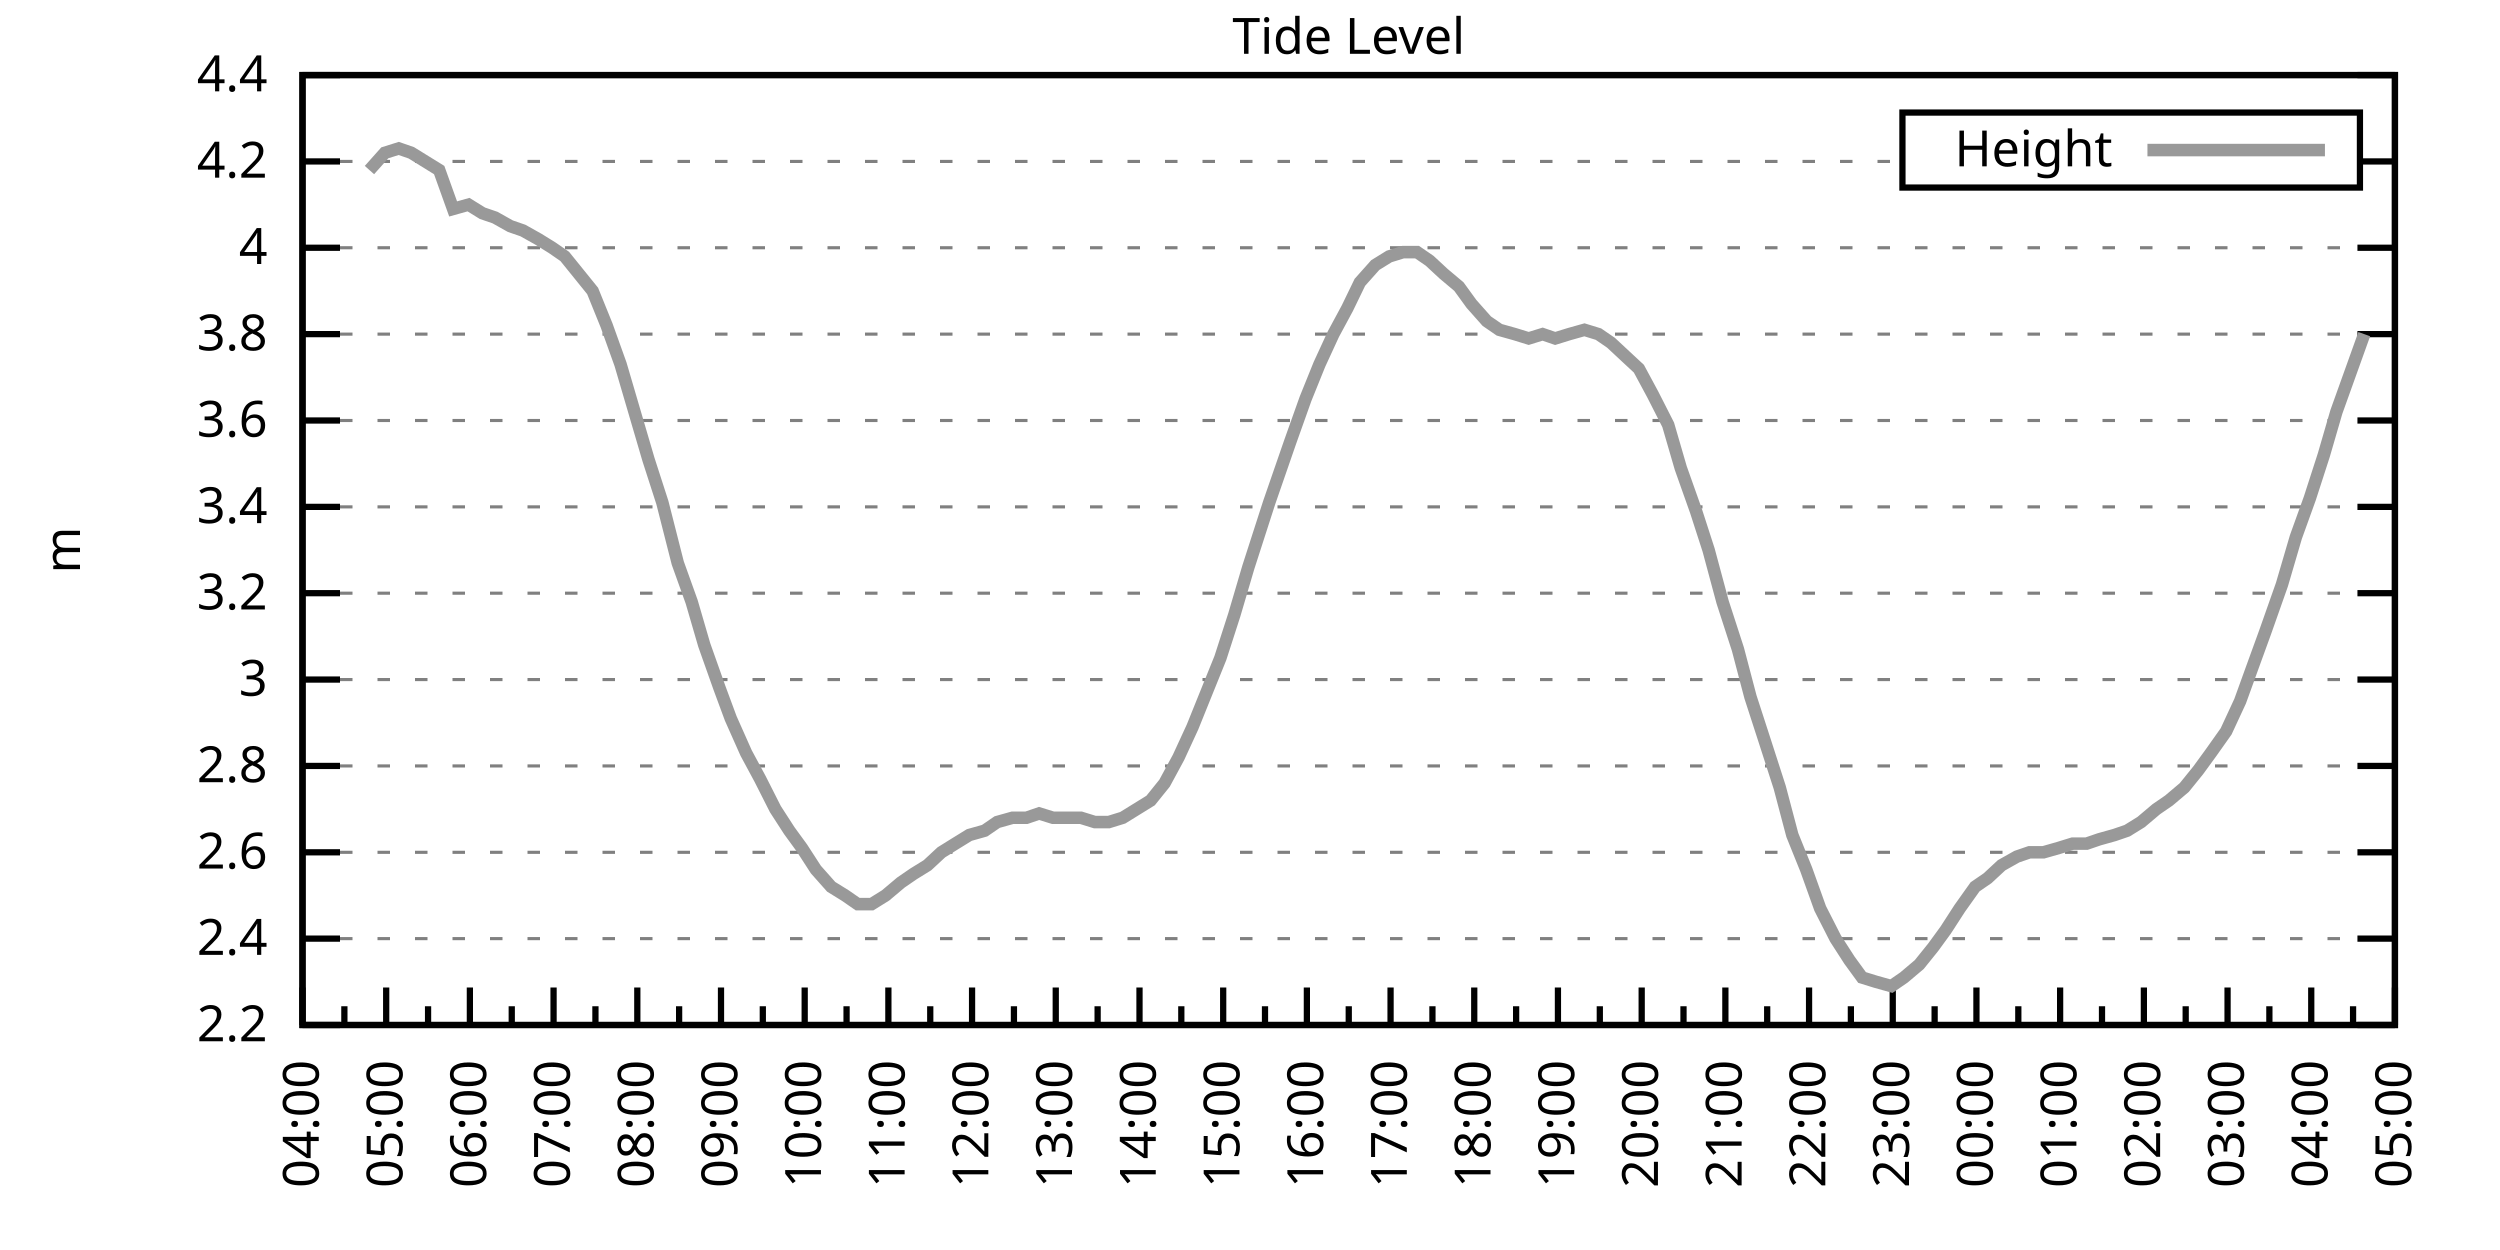
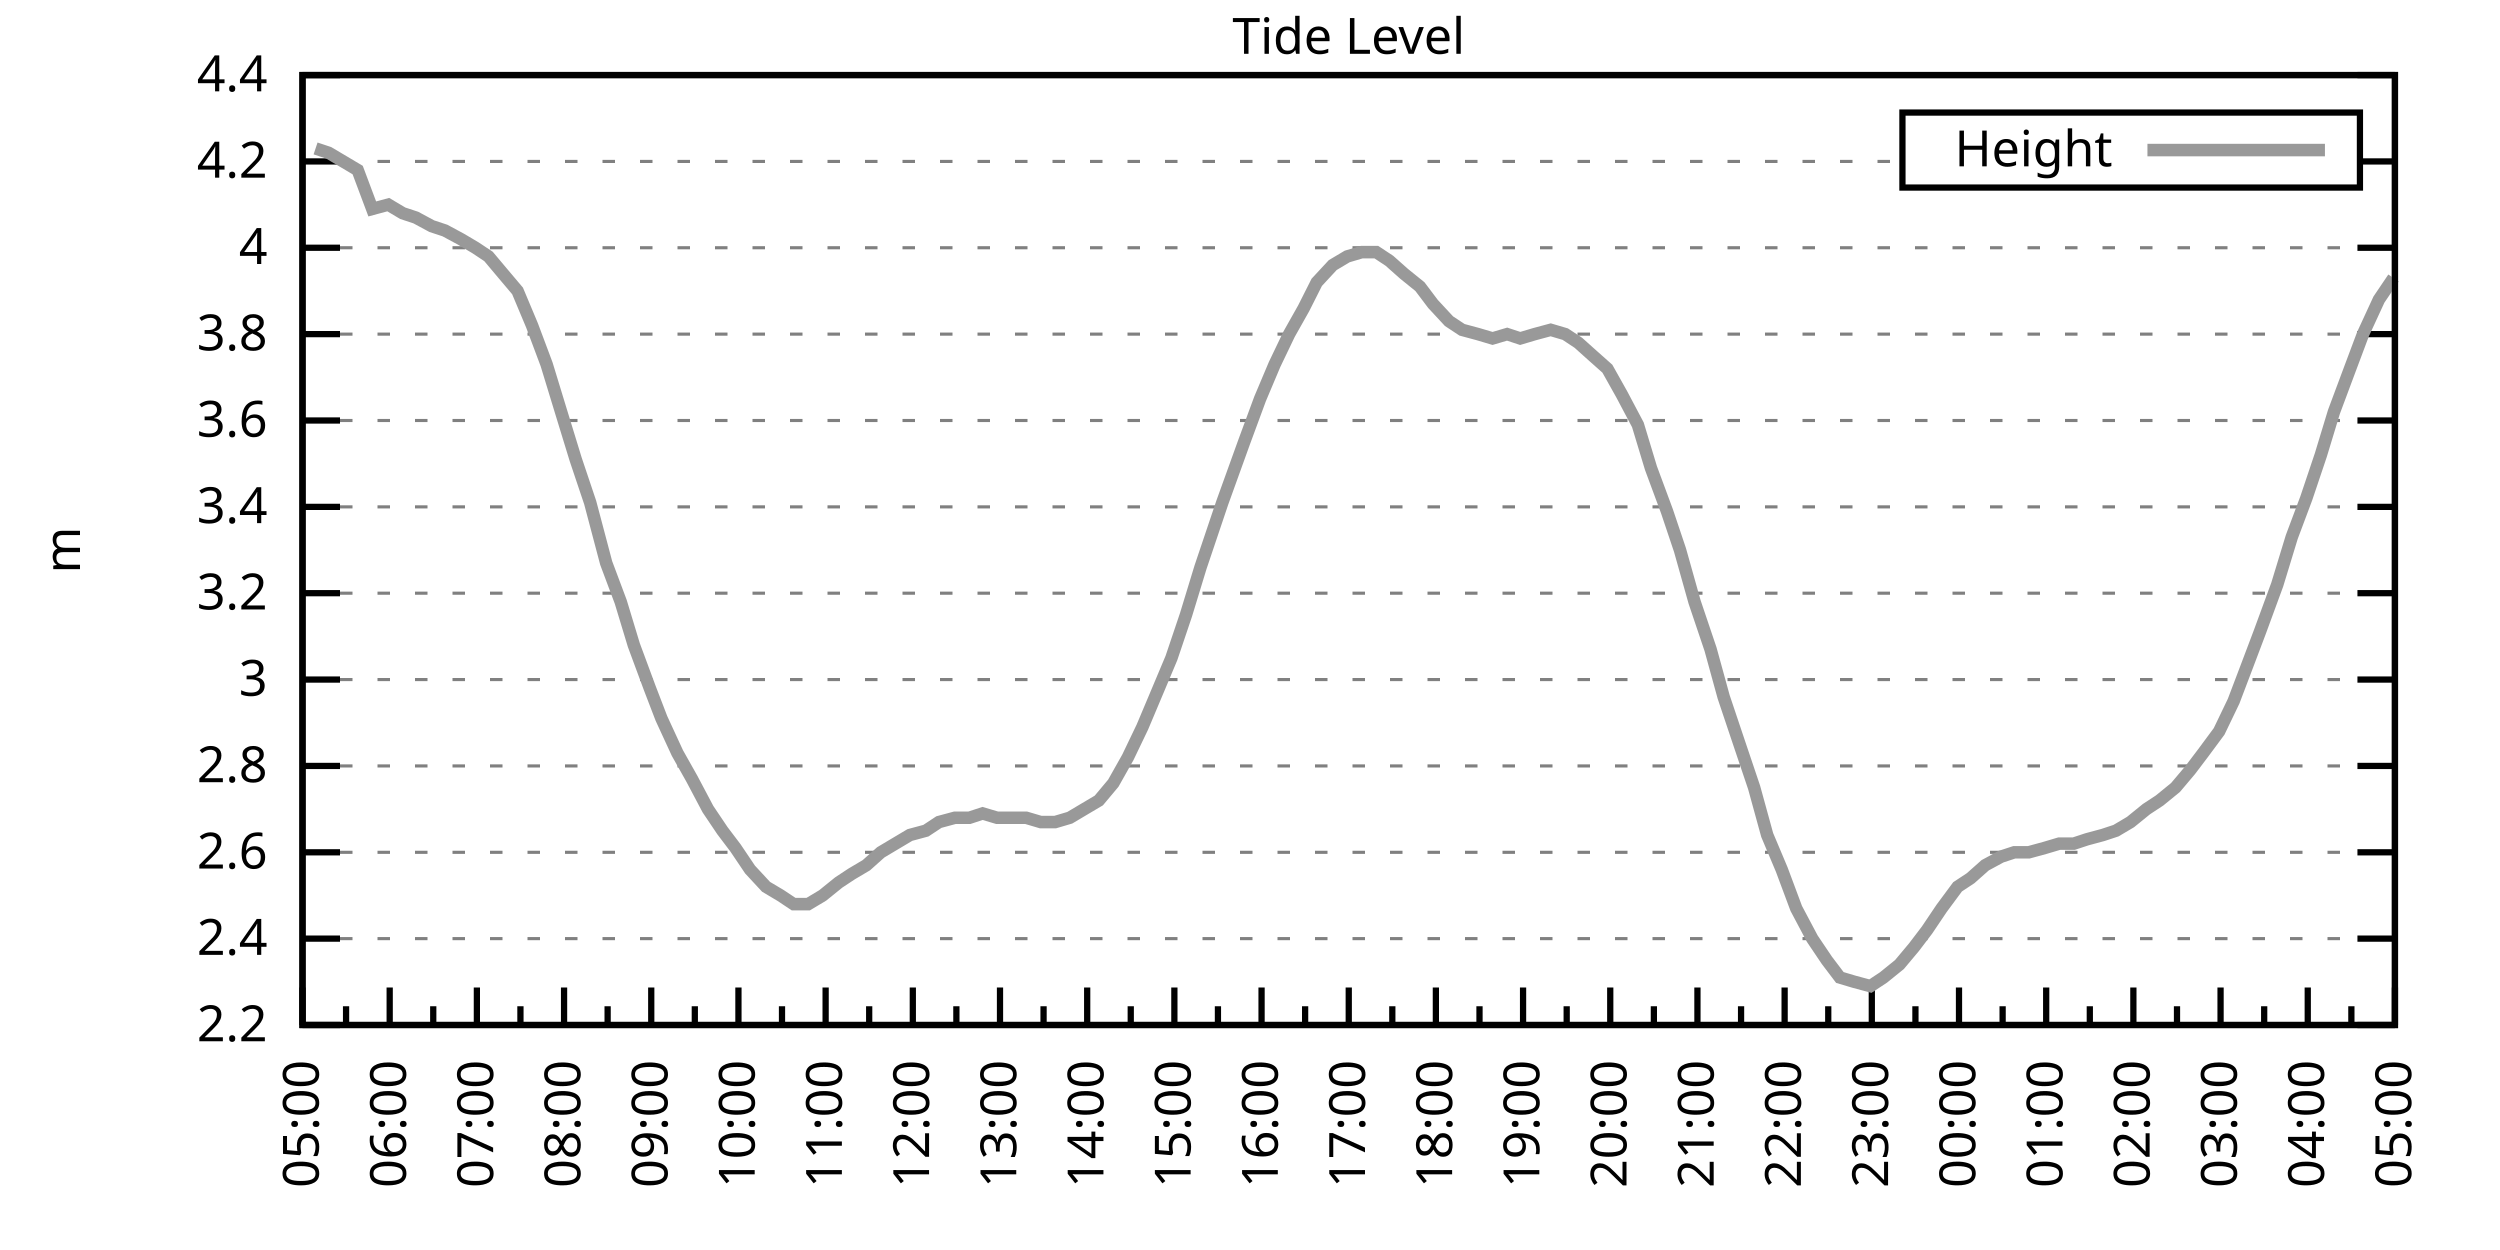
<svg xmlns="http://www.w3.org/2000/svg" xmlns:xlink="http://www.w3.org/1999/xlink" width="400" height="200" viewBox="0 0 400 200">
  <g id="gnuplot_canvas">
    <rect x="0" y="0" width="400" height="200" fill="none" />
    <defs>
      <circle id="gpDot" r="0.5" stroke-width="0.5" stroke="currentColor" />
      <path id="gpPt0" stroke-width="0.333" stroke="currentColor" d="M-1,0 h2 M0,-1 v2" />
      <path id="gpPt1" stroke-width="0.333" stroke="currentColor" d="M-1,-1 L1,1 M1,-1 L-1,1" />
      <path id="gpPt2" stroke-width="0.333" stroke="currentColor" d="M-1,0 L1,0 M0,-1 L0,1 M-1,-1 L1,1 M-1,1 L1,-1" />
      <rect id="gpPt3" stroke-width="0.333" stroke="currentColor" x="-1" y="-1" width="2" height="2" />
      <rect id="gpPt4" stroke-width="0.333" stroke="currentColor" fill="currentColor" x="-1" y="-1" width="2" height="2" />
      <circle id="gpPt5" stroke-width="0.333" stroke="currentColor" cx="0" cy="0" r="1" />
      <use xlink:href="#gpPt5" id="gpPt6" fill="currentColor" stroke="none" />
      <path id="gpPt7" stroke-width="0.333" stroke="currentColor" d="M0,-1.33 L-1.33,0.67 L1.33,0.67 z" />
      <use xlink:href="#gpPt7" id="gpPt8" fill="currentColor" stroke="none" />
      <use xlink:href="#gpPt7" id="gpPt9" stroke="currentColor" transform="rotate(180)" />
      <use xlink:href="#gpPt9" id="gpPt10" fill="currentColor" stroke="none" />
      <use xlink:href="#gpPt3" id="gpPt11" stroke="currentColor" transform="rotate(45)" />
      <use xlink:href="#gpPt11" id="gpPt12" fill="currentColor" stroke="none" />
      <path id="gpPt13" stroke-width="0.333" stroke="currentColor" d="M0,1.330 L1.265,0.411 L0.782,-1.067 L-0.782,-1.076 L-1.265,0.411 z" />
      <use xlink:href="#gpPt13" id="gpPt14" fill="currentColor" stroke="none" />
      <filter id="textbox" filterUnits="objectBoundingBox" x="0" y="0" height="1" width="1">
        <feFlood flood-color="white" flood-opacity="1" result="bgnd" />
        <feComposite in="SourceGraphic" in2="bgnd" operator="atop" />
      </filter>
      <filter id="greybox" filterUnits="objectBoundingBox" x="0" y="0" height="1" width="1">
        <feFlood flood-color="lightgrey" flood-opacity="1" result="grey" />
        <feComposite in="SourceGraphic" in2="grey" operator="atop" />
      </filter>
    </defs>
    <g fill="none" color="white" stroke="currentColor" stroke-width="1.00" stroke-linecap="butt" stroke-linejoin="miter">
</g>
    <g fill="none" color="black" stroke="currentColor" stroke-width="1.00" stroke-linecap="butt" stroke-linejoin="miter">
      <g stroke="none" shape-rendering="crispEdges">
        <polygon fill="rgb(255, 255, 255)" points="48.40,164.00 383.18,164.00 383.18,12.02 48.40,12.02 " />
      </g>
    </g>
    <g fill="none" color="black" stroke="currentColor" stroke-width="1.00" stroke-linecap="butt" stroke-linejoin="miter">
</g>
    <g fill="none" color="black" stroke="black" stroke-width="0.50" stroke-linecap="butt" stroke-linejoin="miter">
</g>
    <g fill="none" color="gray" stroke="currentColor" stroke-width="0.50" stroke-linecap="butt" stroke-linejoin="miter">
      <path stroke="gray" stroke-dasharray="2,4" class="gridline" d="M48.40,164.00 L383.19,164.00  " />
    </g>
    <g fill="none" color="gray" stroke="gray" stroke-width="1.00" stroke-linecap="butt" stroke-linejoin="miter">
</g>
    <g fill="none" color="black" stroke="currentColor" stroke-width="1.00" stroke-linecap="butt" stroke-linejoin="miter">
      <path stroke="black" d="M48.40,164.00 L54.40,164.00 M383.19,164.00 L377.19,164.00  " />
      <g transform="translate(42.80,166.60)" stroke="none" fill="black" font-family="Sans" font-size="8.00" text-anchor="end">
        <text>
          <tspan font-family="Sans"> 2.2</tspan>
        </text>
      </g>
    </g>
    <g fill="none" color="black" stroke="currentColor" stroke-width="1.00" stroke-linecap="butt" stroke-linejoin="miter">
</g>
    <g fill="none" color="black" stroke="black" stroke-width="0.50" stroke-linecap="butt" stroke-linejoin="miter">
</g>
    <g fill="none" color="gray" stroke="currentColor" stroke-width="0.50" stroke-linecap="butt" stroke-linejoin="miter">
      <path stroke="gray" stroke-dasharray="2,4" class="gridline" d="M48.40,150.18 L383.19,150.18  " />
    </g>
    <g fill="none" color="gray" stroke="gray" stroke-width="1.00" stroke-linecap="butt" stroke-linejoin="miter">
</g>
    <g fill="none" color="black" stroke="currentColor" stroke-width="1.00" stroke-linecap="butt" stroke-linejoin="miter">
      <path stroke="black" d="M48.40,150.18 L54.40,150.18 M383.19,150.18 L377.19,150.18  " />
      <g transform="translate(42.80,152.78)" stroke="none" fill="black" font-family="Sans" font-size="8.00" text-anchor="end">
        <text>
          <tspan font-family="Sans"> 2.4</tspan>
        </text>
      </g>
    </g>
    <g fill="none" color="black" stroke="currentColor" stroke-width="1.00" stroke-linecap="butt" stroke-linejoin="miter">
</g>
    <g fill="none" color="black" stroke="black" stroke-width="0.50" stroke-linecap="butt" stroke-linejoin="miter">
</g>
    <g fill="none" color="gray" stroke="currentColor" stroke-width="0.50" stroke-linecap="butt" stroke-linejoin="miter">
      <path stroke="gray" stroke-dasharray="2,4" class="gridline" d="M48.40,136.37 L383.19,136.37  " />
    </g>
    <g fill="none" color="gray" stroke="gray" stroke-width="1.00" stroke-linecap="butt" stroke-linejoin="miter">
</g>
    <g fill="none" color="black" stroke="currentColor" stroke-width="1.00" stroke-linecap="butt" stroke-linejoin="miter">
      <path stroke="black" d="M48.40,136.37 L54.40,136.37 M383.19,136.37 L377.19,136.37  " />
      <g transform="translate(42.80,138.97)" stroke="none" fill="black" font-family="Sans" font-size="8.00" text-anchor="end">
        <text>
          <tspan font-family="Sans"> 2.6</tspan>
        </text>
      </g>
    </g>
    <g fill="none" color="black" stroke="currentColor" stroke-width="1.00" stroke-linecap="butt" stroke-linejoin="miter">
</g>
    <g fill="none" color="black" stroke="black" stroke-width="0.50" stroke-linecap="butt" stroke-linejoin="miter">
</g>
    <g fill="none" color="gray" stroke="currentColor" stroke-width="0.50" stroke-linecap="butt" stroke-linejoin="miter">
      <path stroke="gray" stroke-dasharray="2,4" class="gridline" d="M48.40,122.55 L383.19,122.55  " />
    </g>
    <g fill="none" color="gray" stroke="gray" stroke-width="1.00" stroke-linecap="butt" stroke-linejoin="miter">
</g>
    <g fill="none" color="black" stroke="currentColor" stroke-width="1.00" stroke-linecap="butt" stroke-linejoin="miter">
      <path stroke="black" d="M48.40,122.55 L54.40,122.55 M383.19,122.55 L377.19,122.55  " />
      <g transform="translate(42.80,125.15)" stroke="none" fill="black" font-family="Sans" font-size="8.00" text-anchor="end">
        <text>
          <tspan font-family="Sans"> 2.8</tspan>
        </text>
      </g>
    </g>
    <g fill="none" color="black" stroke="currentColor" stroke-width="1.00" stroke-linecap="butt" stroke-linejoin="miter">
</g>
    <g fill="none" color="black" stroke="black" stroke-width="0.50" stroke-linecap="butt" stroke-linejoin="miter">
</g>
    <g fill="none" color="gray" stroke="currentColor" stroke-width="0.50" stroke-linecap="butt" stroke-linejoin="miter">
      <path stroke="gray" stroke-dasharray="2,4" class="gridline" d="M48.40,108.73 L383.19,108.73  " />
    </g>
    <g fill="none" color="gray" stroke="gray" stroke-width="1.00" stroke-linecap="butt" stroke-linejoin="miter">
</g>
    <g fill="none" color="black" stroke="currentColor" stroke-width="1.00" stroke-linecap="butt" stroke-linejoin="miter">
      <path stroke="black" d="M48.40,108.73 L54.40,108.73 M383.19,108.73 L377.19,108.73  " />
      <g transform="translate(42.80,111.33)" stroke="none" fill="black" font-family="Sans" font-size="8.00" text-anchor="end">
        <text>
          <tspan font-family="Sans"> 3</tspan>
        </text>
      </g>
    </g>
    <g fill="none" color="black" stroke="currentColor" stroke-width="1.00" stroke-linecap="butt" stroke-linejoin="miter">
</g>
    <g fill="none" color="black" stroke="black" stroke-width="0.50" stroke-linecap="butt" stroke-linejoin="miter">
</g>
    <g fill="none" color="gray" stroke="currentColor" stroke-width="0.50" stroke-linecap="butt" stroke-linejoin="miter">
      <path stroke="gray" stroke-dasharray="2,4" class="gridline" d="M48.40,94.91 L383.19,94.91  " />
    </g>
    <g fill="none" color="gray" stroke="gray" stroke-width="1.00" stroke-linecap="butt" stroke-linejoin="miter">
</g>
    <g fill="none" color="black" stroke="currentColor" stroke-width="1.00" stroke-linecap="butt" stroke-linejoin="miter">
      <path stroke="black" d="M48.40,94.91 L54.40,94.91 M383.19,94.91 L377.19,94.91  " />
      <g transform="translate(42.80,97.51)" stroke="none" fill="black" font-family="Sans" font-size="8.00" text-anchor="end">
        <text>
          <tspan font-family="Sans"> 3.2</tspan>
        </text>
      </g>
    </g>
    <g fill="none" color="black" stroke="currentColor" stroke-width="1.00" stroke-linecap="butt" stroke-linejoin="miter">
</g>
    <g fill="none" color="black" stroke="black" stroke-width="0.50" stroke-linecap="butt" stroke-linejoin="miter">
</g>
    <g fill="none" color="gray" stroke="currentColor" stroke-width="0.50" stroke-linecap="butt" stroke-linejoin="miter">
      <path stroke="gray" stroke-dasharray="2,4" class="gridline" d="M48.40,81.10 L383.19,81.10  " />
    </g>
    <g fill="none" color="gray" stroke="gray" stroke-width="1.00" stroke-linecap="butt" stroke-linejoin="miter">
</g>
    <g fill="none" color="black" stroke="currentColor" stroke-width="1.00" stroke-linecap="butt" stroke-linejoin="miter">
      <path stroke="black" d="M48.40,81.10 L54.40,81.10 M383.19,81.10 L377.19,81.10  " />
      <g transform="translate(42.80,83.70)" stroke="none" fill="black" font-family="Sans" font-size="8.00" text-anchor="end">
        <text>
          <tspan font-family="Sans"> 3.4</tspan>
        </text>
      </g>
    </g>
    <g fill="none" color="black" stroke="currentColor" stroke-width="1.00" stroke-linecap="butt" stroke-linejoin="miter">
</g>
    <g fill="none" color="black" stroke="black" stroke-width="0.50" stroke-linecap="butt" stroke-linejoin="miter">
</g>
    <g fill="none" color="gray" stroke="currentColor" stroke-width="0.50" stroke-linecap="butt" stroke-linejoin="miter">
      <path stroke="gray" stroke-dasharray="2,4" class="gridline" d="M48.40,67.28 L383.19,67.28  " />
    </g>
    <g fill="none" color="gray" stroke="gray" stroke-width="1.00" stroke-linecap="butt" stroke-linejoin="miter">
</g>
    <g fill="none" color="black" stroke="currentColor" stroke-width="1.00" stroke-linecap="butt" stroke-linejoin="miter">
      <path stroke="black" d="M48.40,67.28 L54.40,67.28 M383.19,67.28 L377.19,67.28  " />
      <g transform="translate(42.80,69.88)" stroke="none" fill="black" font-family="Sans" font-size="8.00" text-anchor="end">
        <text>
          <tspan font-family="Sans"> 3.6</tspan>
        </text>
      </g>
    </g>
    <g fill="none" color="black" stroke="currentColor" stroke-width="1.00" stroke-linecap="butt" stroke-linejoin="miter">
</g>
    <g fill="none" color="black" stroke="black" stroke-width="0.50" stroke-linecap="butt" stroke-linejoin="miter">
</g>
    <g fill="none" color="gray" stroke="currentColor" stroke-width="0.50" stroke-linecap="butt" stroke-linejoin="miter">
      <path stroke="gray" stroke-dasharray="2,4" class="gridline" d="M48.40,53.46 L383.19,53.46  " />
    </g>
    <g fill="none" color="gray" stroke="gray" stroke-width="1.00" stroke-linecap="butt" stroke-linejoin="miter">
</g>
    <g fill="none" color="black" stroke="currentColor" stroke-width="1.00" stroke-linecap="butt" stroke-linejoin="miter">
      <path stroke="black" d="M48.40,53.46 L54.40,53.46 M383.19,53.46 L377.19,53.46  " />
      <g transform="translate(42.80,56.06)" stroke="none" fill="black" font-family="Sans" font-size="8.00" text-anchor="end">
        <text>
          <tspan font-family="Sans"> 3.8</tspan>
        </text>
      </g>
    </g>
    <g fill="none" color="black" stroke="currentColor" stroke-width="1.00" stroke-linecap="butt" stroke-linejoin="miter">
</g>
    <g fill="none" color="black" stroke="black" stroke-width="0.50" stroke-linecap="butt" stroke-linejoin="miter">
</g>
    <g fill="none" color="gray" stroke="currentColor" stroke-width="0.50" stroke-linecap="butt" stroke-linejoin="miter">
      <path stroke="gray" stroke-dasharray="2,4" class="gridline" d="M48.40,39.64 L383.19,39.64  " />
    </g>
    <g fill="none" color="gray" stroke="gray" stroke-width="1.00" stroke-linecap="butt" stroke-linejoin="miter">
</g>
    <g fill="none" color="black" stroke="currentColor" stroke-width="1.00" stroke-linecap="butt" stroke-linejoin="miter">
      <path stroke="black" d="M48.40,39.64 L54.40,39.64 M383.19,39.64 L377.19,39.64  " />
      <g transform="translate(42.80,42.24)" stroke="none" fill="black" font-family="Sans" font-size="8.00" text-anchor="end">
        <text>
          <tspan font-family="Sans"> 4</tspan>
        </text>
      </g>
    </g>
    <g fill="none" color="black" stroke="currentColor" stroke-width="1.00" stroke-linecap="butt" stroke-linejoin="miter">
</g>
    <g fill="none" color="black" stroke="black" stroke-width="0.50" stroke-linecap="butt" stroke-linejoin="miter">
</g>
    <g fill="none" color="gray" stroke="currentColor" stroke-width="0.50" stroke-linecap="butt" stroke-linejoin="miter">
      <path stroke="gray" stroke-dasharray="2,4" class="gridline" d="M48.40,25.83 L304.39,25.83 M377.59,25.83 L383.19,25.83  " />
    </g>
    <g fill="none" color="gray" stroke="gray" stroke-width="1.00" stroke-linecap="butt" stroke-linejoin="miter">
</g>
    <g fill="none" color="black" stroke="currentColor" stroke-width="1.00" stroke-linecap="butt" stroke-linejoin="miter">
      <path stroke="black" d="M48.40,25.83 L54.40,25.83 M383.19,25.83 L377.19,25.83  " />
      <g transform="translate(42.80,28.43)" stroke="none" fill="black" font-family="Sans" font-size="8.00" text-anchor="end">
        <text>
          <tspan font-family="Sans"> 4.2</tspan>
        </text>
      </g>
    </g>
    <g fill="none" color="black" stroke="currentColor" stroke-width="1.00" stroke-linecap="butt" stroke-linejoin="miter">
</g>
    <g fill="none" color="black" stroke="black" stroke-width="0.50" stroke-linecap="butt" stroke-linejoin="miter">
</g>
    <g fill="none" color="gray" stroke="currentColor" stroke-width="0.50" stroke-linecap="butt" stroke-linejoin="miter">
      <path stroke="gray" stroke-dasharray="2,4" class="gridline" d="M48.40,12.01 L383.19,12.01  " />
    </g>
    <g fill="none" color="gray" stroke="gray" stroke-width="1.00" stroke-linecap="butt" stroke-linejoin="miter">
</g>
    <g fill="none" color="black" stroke="currentColor" stroke-width="1.00" stroke-linecap="butt" stroke-linejoin="miter">
      <path stroke="black" d="M48.40,12.01 L54.40,12.01 M383.19,12.01 L377.19,12.01  " />
      <g transform="translate(42.80,14.61)" stroke="none" fill="black" font-family="Sans" font-size="8.00" text-anchor="end">
        <text>
          <tspan font-family="Sans"> 4.4</tspan>
        </text>
      </g>
    </g>
    <g fill="none" color="black" stroke="currentColor" stroke-width="1.00" stroke-linecap="butt" stroke-linejoin="miter">
      <path stroke="black" d="M48.40,164.00 L48.40,158.00  " />
      <g transform="translate(51.00,169.60) rotate(270)" stroke="none" fill="black" font-family="Sans" font-size="8.00" text-anchor="end">
        <text>
+           <tspan font-family="Sans">05:00</tspan>
+         </text>
+       </g>
+     </g>
+     <g fill="none" color="black" stroke="currentColor" stroke-width="1.00" stroke-linecap="butt" stroke-linejoin="miter">
+       <path stroke="black" d="M55.37,164.00 L55.37,161.00 M62.35,164.00 L62.35,158.00  " />
+       <g transform="translate(64.95,169.60) rotate(270)" stroke="none" fill="black" font-family="Sans" font-size="8.00" text-anchor="end">
+         <text>
+           <tspan font-family="Sans">06:00</tspan>
+         </text>
+       </g>
+     </g>
+     <g fill="none" color="black" stroke="currentColor" stroke-width="1.00" stroke-linecap="butt" stroke-linejoin="miter">
+       <path stroke="black" d="M69.32,164.00 L69.32,161.00 M76.30,164.00 L76.30,158.00  " />
+       <g transform="translate(78.90,169.60) rotate(270)" stroke="none" fill="black" font-family="Sans" font-size="8.00" text-anchor="end">
+         <text>
+           <tspan font-family="Sans">07:00</tspan>
+         </text>
+       </g>
+     </g>
+     <g fill="none" color="black" stroke="currentColor" stroke-width="1.00" stroke-linecap="butt" stroke-linejoin="miter">
+       <path stroke="black" d="M83.27,164.00 L83.27,161.00 M90.25,164.00 L90.25,158.00  " />
+       <g transform="translate(92.85,169.60) rotate(270)" stroke="none" fill="black" font-family="Sans" font-size="8.00" text-anchor="end">
+         <text>
+           <tspan font-family="Sans">08:00</tspan>
+         </text>
+       </g>
+     </g>
+     <g fill="none" color="black" stroke="currentColor" stroke-width="1.00" stroke-linecap="butt" stroke-linejoin="miter">
+       <path stroke="black" d="M97.22,164.00 L97.22,161.00 M104.20,164.00 L104.20,158.00  " />
+       <g transform="translate(106.80,169.60) rotate(270)" stroke="none" fill="black" font-family="Sans" font-size="8.00" text-anchor="end">
+         <text>
+           <tspan font-family="Sans">09:00</tspan>
+         </text>
+       </g>
+     </g>
+     <g fill="none" color="black" stroke="currentColor" stroke-width="1.00" stroke-linecap="butt" stroke-linejoin="miter">
+       <path stroke="black" d="M111.17,164.00 L111.17,161.00 M118.15,164.00 L118.15,158.00  " />
+       <g transform="translate(120.75,169.60) rotate(270)" stroke="none" fill="black" font-family="Sans" font-size="8.00" text-anchor="end">
+         <text>
+           <tspan font-family="Sans">10:00</tspan>
+         </text>
+       </g>
+     </g>
+     <g fill="none" color="black" stroke="currentColor" stroke-width="1.00" stroke-linecap="butt" stroke-linejoin="miter">
+       <path stroke="black" d="M125.12,164.00 L125.12,161.00 M132.10,164.00 L132.10,158.00  " />
+       <g transform="translate(134.70,169.60) rotate(270)" stroke="none" fill="black" font-family="Sans" font-size="8.00" text-anchor="end">
+         <text>
+           <tspan font-family="Sans">11:00</tspan>
+         </text>
+       </g>
+     </g>
+     <g fill="none" color="black" stroke="currentColor" stroke-width="1.00" stroke-linecap="butt" stroke-linejoin="miter">
+       <path stroke="black" d="M139.07,164.00 L139.07,161.00 M146.05,164.00 L146.05,158.00  " />
+       <g transform="translate(148.65,169.60) rotate(270)" stroke="none" fill="black" font-family="Sans" font-size="8.00" text-anchor="end">
+         <text>
+           <tspan font-family="Sans">12:00</tspan>
+         </text>
+       </g>
+     </g>
+     <g fill="none" color="black" stroke="currentColor" stroke-width="1.00" stroke-linecap="butt" stroke-linejoin="miter">
+       <path stroke="black" d="M153.02,164.00 L153.02,161.00 M160.00,164.00 L160.00,158.00  " />
+       <g transform="translate(162.60,169.60) rotate(270)" stroke="none" fill="black" font-family="Sans" font-size="8.00" text-anchor="end">
+         <text>
+           <tspan font-family="Sans">13:00</tspan>
+         </text>
+       </g>
+     </g>
+     <g fill="none" color="black" stroke="currentColor" stroke-width="1.00" stroke-linecap="butt" stroke-linejoin="miter">
+       <path stroke="black" d="M166.97,164.00 L166.97,161.00 M173.95,164.00 L173.95,158.00  " />
+       <g transform="translate(176.55,169.60) rotate(270)" stroke="none" fill="black" font-family="Sans" font-size="8.00" text-anchor="end">
+         <text>
+           <tspan font-family="Sans">14:00</tspan>
+         </text>
+       </g>
+     </g>
+     <g fill="none" color="black" stroke="currentColor" stroke-width="1.00" stroke-linecap="butt" stroke-linejoin="miter">
+       <path stroke="black" d="M180.92,164.00 L180.92,161.00 M187.90,164.00 L187.90,158.00  " />
+       <g transform="translate(190.50,169.60) rotate(270)" stroke="none" fill="black" font-family="Sans" font-size="8.00" text-anchor="end">
+         <text>
+           <tspan font-family="Sans">15:00</tspan>
+         </text>
+       </g>
+     </g>
+     <g fill="none" color="black" stroke="currentColor" stroke-width="1.00" stroke-linecap="butt" stroke-linejoin="miter">
+       <path stroke="black" d="M194.87,164.00 L194.87,161.00 M201.85,164.00 L201.85,158.00  " />
+       <g transform="translate(204.45,169.60) rotate(270)" stroke="none" fill="black" font-family="Sans" font-size="8.00" text-anchor="end">
+         <text>
+           <tspan font-family="Sans">16:00</tspan>
+         </text>
+       </g>
+     </g>
+     <g fill="none" color="black" stroke="currentColor" stroke-width="1.00" stroke-linecap="butt" stroke-linejoin="miter">
+       <path stroke="black" d="M208.82,164.00 L208.82,161.00 M215.80,164.00 L215.80,158.00  " />
+       <g transform="translate(218.40,169.60) rotate(270)" stroke="none" fill="black" font-family="Sans" font-size="8.00" text-anchor="end">
+         <text>
+           <tspan font-family="Sans">17:00</tspan>
+         </text>
+       </g>
+     </g>
+     <g fill="none" color="black" stroke="currentColor" stroke-width="1.00" stroke-linecap="butt" stroke-linejoin="miter">
+       <path stroke="black" d="M222.77,164.00 L222.77,161.00 M229.74,164.00 L229.74,158.00  " />
+       <g transform="translate(232.34,169.60) rotate(270)" stroke="none" fill="black" font-family="Sans" font-size="8.00" text-anchor="end">
+         <text>
+           <tspan font-family="Sans">18:00</tspan>
+         </text>
+       </g>
+     </g>
+     <g fill="none" color="black" stroke="currentColor" stroke-width="1.00" stroke-linecap="butt" stroke-linejoin="miter">
+       <path stroke="black" d="M236.72,164.00 L236.72,161.00 M243.69,164.00 L243.69,158.00  " />
+       <g transform="translate(246.29,169.60) rotate(270)" stroke="none" fill="black" font-family="Sans" font-size="8.00" text-anchor="end">
+         <text>
+           <tspan font-family="Sans">19:00</tspan>
+         </text>
+       </g>
+     </g>
+     <g fill="none" color="black" stroke="currentColor" stroke-width="1.00" stroke-linecap="butt" stroke-linejoin="miter">
+       <path stroke="black" d="M250.67,164.00 L250.67,161.00 M257.64,164.00 L257.64,158.00  " />
+       <g transform="translate(260.24,169.60) rotate(270)" stroke="none" fill="black" font-family="Sans" font-size="8.00" text-anchor="end">
+         <text>
+           <tspan font-family="Sans">20:00</tspan>
+         </text>
+       </g>
+     </g>
+     <g fill="none" color="black" stroke="currentColor" stroke-width="1.00" stroke-linecap="butt" stroke-linejoin="miter">
+       <path stroke="black" d="M264.62,164.00 L264.62,161.00 M271.59,164.00 L271.59,158.00  " />
+       <g transform="translate(274.19,169.60) rotate(270)" stroke="none" fill="black" font-family="Sans" font-size="8.00" text-anchor="end">
+         <text>
+           <tspan font-family="Sans">21:00</tspan>
+         </text>
+       </g>
+     </g>
+     <g fill="none" color="black" stroke="currentColor" stroke-width="1.00" stroke-linecap="butt" stroke-linejoin="miter">
+       <path stroke="black" d="M278.57,164.00 L278.57,161.00 M285.54,164.00 L285.54,158.00  " />
+       <g transform="translate(288.14,169.60) rotate(270)" stroke="none" fill="black" font-family="Sans" font-size="8.00" text-anchor="end">
+         <text>
+           <tspan font-family="Sans">22:00</tspan>
+         </text>
+       </g>
+     </g>
+     <g fill="none" color="black" stroke="currentColor" stroke-width="1.00" stroke-linecap="butt" stroke-linejoin="miter">
+       <path stroke="black" d="M292.52,164.00 L292.52,161.00 M299.49,164.00 L299.49,158.00  " />
+       <g transform="translate(302.09,169.60) rotate(270)" stroke="none" fill="black" font-family="Sans" font-size="8.00" text-anchor="end">
+         <text>
+           <tspan font-family="Sans">23:00</tspan>
+         </text>
+       </g>
+     </g>
+     <g fill="none" color="black" stroke="currentColor" stroke-width="1.00" stroke-linecap="butt" stroke-linejoin="miter">
+       <path stroke="black" d="M306.47,164.00 L306.47,161.00 M313.44,164.00 L313.44,158.00  " />
+       <g transform="translate(316.04,169.60) rotate(270)" stroke="none" fill="black" font-family="Sans" font-size="8.00" text-anchor="end">
+         <text>
+           <tspan font-family="Sans">00:00</tspan>
+         </text>
+       </g>
+     </g>
+     <g fill="none" color="black" stroke="currentColor" stroke-width="1.00" stroke-linecap="butt" stroke-linejoin="miter">
+       <path stroke="black" d="M320.42,164.00 L320.42,161.00 M327.39,164.00 L327.39,158.00  " />
+       <g transform="translate(329.99,169.60) rotate(270)" stroke="none" fill="black" font-family="Sans" font-size="8.00" text-anchor="end">
+         <text>
+           <tspan font-family="Sans">01:00</tspan>
+         </text>
+       </g>
+     </g>
+     <g fill="none" color="black" stroke="currentColor" stroke-width="1.00" stroke-linecap="butt" stroke-linejoin="miter">
+       <path stroke="black" d="M334.37,164.00 L334.37,161.00 M341.34,164.00 L341.34,158.00  " />
+       <g transform="translate(343.94,169.60) rotate(270)" stroke="none" fill="black" font-family="Sans" font-size="8.00" text-anchor="end">
+         <text>
+           <tspan font-family="Sans">02:00</tspan>
+         </text>
+       </g>
+     </g>
+     <g fill="none" color="black" stroke="currentColor" stroke-width="1.00" stroke-linecap="butt" stroke-linejoin="miter">
+       <path stroke="black" d="M348.32,164.00 L348.32,161.00 M355.29,164.00 L355.29,158.00  " />
+       <g transform="translate(357.89,169.60) rotate(270)" stroke="none" fill="black" font-family="Sans" font-size="8.00" text-anchor="end">
+         <text>
+           <tspan font-family="Sans">03:00</tspan>
+         </text>
+       </g>
+     </g>
+     <g fill="none" color="black" stroke="currentColor" stroke-width="1.00" stroke-linecap="butt" stroke-linejoin="miter">
+       <path stroke="black" d="M362.27,164.00 L362.27,161.00 M369.24,164.00 L369.24,158.00  " />
+       <g transform="translate(371.84,169.60) rotate(270)" stroke="none" fill="black" font-family="Sans" font-size="8.00" text-anchor="end">
+         <text>
          <tspan font-family="Sans">04:00</tspan>
        </text>
      </g>
    </g>
    <g fill="none" color="black" stroke="currentColor" stroke-width="1.00" stroke-linecap="butt" stroke-linejoin="miter">
-       <path stroke="black" d="M55.10,164.00 L55.10,161.00 M61.79,164.00 L61.79,158.00  " />
-       <g transform="translate(64.39,169.60) rotate(270)" stroke="none" fill="black" font-family="Sans" font-size="8.00" text-anchor="end">
-         <text>
-           <tspan font-family="Sans">05:00</tspan>
-         </text>
-       </g>
-     </g>
-     <g fill="none" color="black" stroke="currentColor" stroke-width="1.00" stroke-linecap="butt" stroke-linejoin="miter">
-       <path stroke="black" d="M68.49,164.00 L68.49,161.00 M75.18,164.00 L75.18,158.00  " />
-       <g transform="translate(77.78,169.60) rotate(270)" stroke="none" fill="black" font-family="Sans" font-size="8.00" text-anchor="end">
-         <text>
-           <tspan font-family="Sans">06:00</tspan>
-         </text>
-       </g>
-     </g>
-     <g fill="none" color="black" stroke="currentColor" stroke-width="1.00" stroke-linecap="butt" stroke-linejoin="miter">
-       <path stroke="black" d="M81.88,164.00 L81.88,161.00 M88.57,164.00 L88.57,158.00  " />
-       <g transform="translate(91.17,169.60) rotate(270)" stroke="none" fill="black" font-family="Sans" font-size="8.00" text-anchor="end">
-         <text>
-           <tspan font-family="Sans">07:00</tspan>
-         </text>
-       </g>
-     </g>
-     <g fill="none" color="black" stroke="currentColor" stroke-width="1.00" stroke-linecap="butt" stroke-linejoin="miter">
-       <path stroke="black" d="M95.27,164.00 L95.27,161.00 M101.97,164.00 L101.97,158.00  " />
-       <g transform="translate(104.57,169.60) rotate(270)" stroke="none" fill="black" font-family="Sans" font-size="8.00" text-anchor="end">
-         <text>
-           <tspan font-family="Sans">08:00</tspan>
-         </text>
-       </g>
-     </g>
-     <g fill="none" color="black" stroke="currentColor" stroke-width="1.00" stroke-linecap="butt" stroke-linejoin="miter">
-       <path stroke="black" d="M108.66,164.00 L108.66,161.00 M115.36,164.00 L115.36,158.00  " />
-       <g transform="translate(117.96,169.60) rotate(270)" stroke="none" fill="black" font-family="Sans" font-size="8.00" text-anchor="end">
-         <text>
-           <tspan font-family="Sans">09:00</tspan>
-         </text>
-       </g>
-     </g>
-     <g fill="none" color="black" stroke="currentColor" stroke-width="1.00" stroke-linecap="butt" stroke-linejoin="miter">
-       <path stroke="black" d="M122.05,164.00 L122.05,161.00 M128.75,164.00 L128.75,158.00  " />
-       <g transform="translate(131.35,169.60) rotate(270)" stroke="none" fill="black" font-family="Sans" font-size="8.00" text-anchor="end">
-         <text>
-           <tspan font-family="Sans">10:00</tspan>
-         </text>
-       </g>
-     </g>
-     <g fill="none" color="black" stroke="currentColor" stroke-width="1.00" stroke-linecap="butt" stroke-linejoin="miter">
-       <path stroke="black" d="M135.45,164.00 L135.45,161.00 M142.14,164.00 L142.14,158.00  " />
-       <g transform="translate(144.74,169.60) rotate(270)" stroke="none" fill="black" font-family="Sans" font-size="8.00" text-anchor="end">
-         <text>
-           <tspan font-family="Sans">11:00</tspan>
-         </text>
-       </g>
-     </g>
-     <g fill="none" color="black" stroke="currentColor" stroke-width="1.00" stroke-linecap="butt" stroke-linejoin="miter">
-       <path stroke="black" d="M148.84,164.00 L148.84,161.00 M155.53,164.00 L155.53,158.00  " />
-       <g transform="translate(158.13,169.60) rotate(270)" stroke="none" fill="black" font-family="Sans" font-size="8.00" text-anchor="end">
-         <text>
-           <tspan font-family="Sans">12:00</tspan>
-         </text>
-       </g>
-     </g>
-     <g fill="none" color="black" stroke="currentColor" stroke-width="1.00" stroke-linecap="butt" stroke-linejoin="miter">
-       <path stroke="black" d="M162.23,164.00 L162.23,161.00 M168.92,164.00 L168.92,158.00  " />
-       <g transform="translate(171.52,169.60) rotate(270)" stroke="none" fill="black" font-family="Sans" font-size="8.00" text-anchor="end">
-         <text>
-           <tspan font-family="Sans">13:00</tspan>
-         </text>
-       </g>
-     </g>
-     <g fill="none" color="black" stroke="currentColor" stroke-width="1.00" stroke-linecap="butt" stroke-linejoin="miter">
-       <path stroke="black" d="M175.62,164.00 L175.62,161.00 M182.32,164.00 L182.32,158.00  " />
-       <g transform="translate(184.92,169.60) rotate(270)" stroke="none" fill="black" font-family="Sans" font-size="8.00" text-anchor="end">
-         <text>
-           <tspan font-family="Sans">14:00</tspan>
-         </text>
-       </g>
-     </g>
-     <g fill="none" color="black" stroke="currentColor" stroke-width="1.00" stroke-linecap="butt" stroke-linejoin="miter">
-       <path stroke="black" d="M189.01,164.00 L189.01,161.00 M195.71,164.00 L195.71,158.00  " />
-       <g transform="translate(198.31,169.60) rotate(270)" stroke="none" fill="black" font-family="Sans" font-size="8.00" text-anchor="end">
-         <text>
-           <tspan font-family="Sans">15:00</tspan>
-         </text>
-       </g>
-     </g>
-     <g fill="none" color="black" stroke="currentColor" stroke-width="1.00" stroke-linecap="butt" stroke-linejoin="miter">
-       <path stroke="black" d="M202.40,164.00 L202.40,161.00 M209.10,164.00 L209.10,158.00  " />
-       <g transform="translate(211.70,169.60) rotate(270)" stroke="none" fill="black" font-family="Sans" font-size="8.00" text-anchor="end">
-         <text>
-           <tspan font-family="Sans">16:00</tspan>
-         </text>
-       </g>
-     </g>
-     <g fill="none" color="black" stroke="currentColor" stroke-width="1.00" stroke-linecap="butt" stroke-linejoin="miter">
-       <path stroke="black" d="M215.80,164.00 L215.80,161.00 M222.49,164.00 L222.49,158.00  " />
-       <g transform="translate(225.09,169.60) rotate(270)" stroke="none" fill="black" font-family="Sans" font-size="8.00" text-anchor="end">
-         <text>
-           <tspan font-family="Sans">17:00</tspan>
-         </text>
-       </g>
-     </g>
-     <g fill="none" color="black" stroke="currentColor" stroke-width="1.00" stroke-linecap="butt" stroke-linejoin="miter">
-       <path stroke="black" d="M229.19,164.00 L229.19,161.00 M235.88,164.00 L235.88,158.00  " />
-       <g transform="translate(238.48,169.60) rotate(270)" stroke="none" fill="black" font-family="Sans" font-size="8.00" text-anchor="end">
-         <text>
-           <tspan font-family="Sans">18:00</tspan>
-         </text>
-       </g>
-     </g>
-     <g fill="none" color="black" stroke="currentColor" stroke-width="1.00" stroke-linecap="butt" stroke-linejoin="miter">
-       <path stroke="black" d="M242.58,164.00 L242.58,161.00 M249.27,164.00 L249.27,158.00  " />
-       <g transform="translate(251.87,169.60) rotate(270)" stroke="none" fill="black" font-family="Sans" font-size="8.00" text-anchor="end">
-         <text>
-           <tspan font-family="Sans">19:00</tspan>
-         </text>
-       </g>
-     </g>
-     <g fill="none" color="black" stroke="currentColor" stroke-width="1.00" stroke-linecap="butt" stroke-linejoin="miter">
-       <path stroke="black" d="M255.97,164.00 L255.97,161.00 M262.67,164.00 L262.67,158.00  " />
-       <g transform="translate(265.27,169.60) rotate(270)" stroke="none" fill="black" font-family="Sans" font-size="8.00" text-anchor="end">
-         <text>
-           <tspan font-family="Sans">20:00</tspan>
-         </text>
-       </g>
-     </g>
-     <g fill="none" color="black" stroke="currentColor" stroke-width="1.00" stroke-linecap="butt" stroke-linejoin="miter">
-       <path stroke="black" d="M269.36,164.00 L269.36,161.00 M276.06,164.00 L276.06,158.00  " />
-       <g transform="translate(278.66,169.60) rotate(270)" stroke="none" fill="black" font-family="Sans" font-size="8.00" text-anchor="end">
-         <text>
-           <tspan font-family="Sans">21:00</tspan>
-         </text>
-       </g>
-     </g>
-     <g fill="none" color="black" stroke="currentColor" stroke-width="1.00" stroke-linecap="butt" stroke-linejoin="miter">
-       <path stroke="black" d="M282.75,164.00 L282.75,161.00 M289.45,164.00 L289.45,158.00  " />
-       <g transform="translate(292.05,169.60) rotate(270)" stroke="none" fill="black" font-family="Sans" font-size="8.00" text-anchor="end">
-         <text>
-           <tspan font-family="Sans">22:00</tspan>
-         </text>
-       </g>
-     </g>
-     <g fill="none" color="black" stroke="currentColor" stroke-width="1.00" stroke-linecap="butt" stroke-linejoin="miter">
-       <path stroke="black" d="M296.14,164.00 L296.14,161.00 M302.84,164.00 L302.84,158.00  " />
-       <g transform="translate(305.44,169.60) rotate(270)" stroke="none" fill="black" font-family="Sans" font-size="8.00" text-anchor="end">
-         <text>
-           <tspan font-family="Sans">23:00</tspan>
-         </text>
-       </g>
-     </g>
-     <g fill="none" color="black" stroke="currentColor" stroke-width="1.00" stroke-linecap="butt" stroke-linejoin="miter">
-       <path stroke="black" d="M309.54,164.00 L309.54,161.00 M316.23,164.00 L316.23,158.00  " />
-       <g transform="translate(318.83,169.60) rotate(270)" stroke="none" fill="black" font-family="Sans" font-size="8.00" text-anchor="end">
-         <text>
-           <tspan font-family="Sans">00:00</tspan>
-         </text>
-       </g>
-     </g>
-     <g fill="none" color="black" stroke="currentColor" stroke-width="1.00" stroke-linecap="butt" stroke-linejoin="miter">
-       <path stroke="black" d="M322.93,164.00 L322.93,161.00 M329.62,164.00 L329.62,158.00  " />
-       <g transform="translate(332.22,169.60) rotate(270)" stroke="none" fill="black" font-family="Sans" font-size="8.00" text-anchor="end">
-         <text>
-           <tspan font-family="Sans">01:00</tspan>
-         </text>
-       </g>
-     </g>
-     <g fill="none" color="black" stroke="currentColor" stroke-width="1.00" stroke-linecap="butt" stroke-linejoin="miter">
-       <path stroke="black" d="M336.32,164.00 L336.32,161.00 M343.02,164.00 L343.02,158.00  " />
-       <g transform="translate(345.62,169.60) rotate(270)" stroke="none" fill="black" font-family="Sans" font-size="8.00" text-anchor="end">
-         <text>
-           <tspan font-family="Sans">02:00</tspan>
-         </text>
-       </g>
-     </g>
-     <g fill="none" color="black" stroke="currentColor" stroke-width="1.00" stroke-linecap="butt" stroke-linejoin="miter">
-       <path stroke="black" d="M349.71,164.00 L349.71,161.00 M356.41,164.00 L356.41,158.00  " />
-       <g transform="translate(359.01,169.60) rotate(270)" stroke="none" fill="black" font-family="Sans" font-size="8.00" text-anchor="end">
-         <text>
-           <tspan font-family="Sans">03:00</tspan>
-         </text>
-       </g>
-     </g>
-     <g fill="none" color="black" stroke="currentColor" stroke-width="1.00" stroke-linecap="butt" stroke-linejoin="miter">
-       <path stroke="black" d="M363.10,164.00 L363.10,161.00 M369.80,164.00 L369.80,158.00  " />
-       <g transform="translate(372.40,169.60) rotate(270)" stroke="none" fill="black" font-family="Sans" font-size="8.00" text-anchor="end">
-         <text>
-           <tspan font-family="Sans">04:00</tspan>
-         </text>
-       </g>
-     </g>
-     <g fill="none" color="black" stroke="currentColor" stroke-width="1.00" stroke-linecap="butt" stroke-linejoin="miter">
-       <path stroke="black" d="M376.49,164.00 L376.49,161.00 M383.19,164.00 L383.19,158.00  " />
+       <path stroke="black" d="M376.22,164.00 L376.22,161.00 M383.19,164.00 L383.19,158.00  " />
      <g transform="translate(385.79,169.60) rotate(270)" stroke="none" fill="black" font-family="Sans" font-size="8.00" text-anchor="end">
        <text>
          <tspan font-family="Sans">05:00</tspan>
        </text>
      </g>
    </g>
    <g fill="none" color="black" stroke="currentColor" stroke-width="1.00" stroke-linecap="butt" stroke-linejoin="miter">
</g>
    <g fill="none" color="black" stroke="currentColor" stroke-width="1.00" stroke-linecap="butt" stroke-linejoin="miter">
      <path stroke="black" d="M48.40,12.01 L48.40,164.00 L383.19,164.00 L383.19,12.01 L48.40,12.01 Z  " />
    </g>
    <g fill="none" color="black" stroke="currentColor" stroke-width="1.00" stroke-linecap="butt" stroke-linejoin="miter">
      <g transform="translate(12.80,88.01) rotate(270)" stroke="none" fill="black" font-family="Sans" font-size="8.00" text-anchor="middle">
        <text>
          <tspan font-family="Sans">m</tspan>
        </text>
      </g>
    </g>
    <g fill="none" color="black" stroke="currentColor" stroke-width="1.00" stroke-linecap="butt" stroke-linejoin="miter">
</g>
    <g fill="none" color="black" stroke="currentColor" stroke-width="1.00" stroke-linecap="butt" stroke-linejoin="miter">
      <path stroke="black" d="M304.39,30.01 L304.39,18.01 L377.59,18.01 L377.59,30.01 L304.39,30.01 Z  " />
    </g>
    <g id="Tide_level_plot_1">
      <g fill="none" color="white" stroke="black" stroke-width="2.00" stroke-linecap="butt" stroke-linejoin="miter">
</g>
      <g fill="none" color="black" stroke="currentColor" stroke-width="2.00" stroke-linecap="butt" stroke-linejoin="miter">
        <g transform="translate(337.99,26.61)" stroke="none" fill="black" font-family="Sans" font-size="8.00" text-anchor="end">
          <text>
            <tspan font-family="Sans">Height</tspan>
          </text>
        </g>
      </g>
      <g fill="none" color="black" stroke="currentColor" stroke-width="2.00" stroke-linecap="butt" stroke-linejoin="miter">
-         <path stroke="rgb(153, 153, 153)" d="M343.59,24.01 L371.99,24.01 M59.11,27.21 L61.57,24.45 L63.80,23.75 L65.81,24.45 L68.04,25.83 L70.27,27.21   L72.50,33.43 L74.96,32.74 L77.19,34.12 L79.20,34.81 L81.66,36.19 L83.66,36.88 L86.12,38.26 L88.35,39.64   L90.36,41.03 L92.59,43.79 L94.82,46.55 L97.06,52.08 L99.29,58.30 L101.52,65.90 L103.75,73.50 L105.98,80.41   L108.44,90.08 L110.67,96.30 L112.68,103.20 L115.13,110.11 L116.92,114.95 L119.38,120.48 L121.61,124.62 L124.06,129.46   L126.29,132.91 L128.30,135.67 L130.54,139.13 L132.99,141.89 L135.22,143.27 L137.23,144.66 L139.46,144.66 L141.69,143.27   L144.15,141.20 L146.16,139.82 L148.39,138.44 L150.62,136.37 L152.85,134.98 L155.09,133.60 L157.54,132.91 L159.55,131.53   L162.01,130.84 L164.24,130.84 L166.25,130.15 L168.48,130.84 L170.71,130.84 L172.94,130.84 L175.17,131.53 L177.41,131.53   L179.64,130.84 L181.87,129.46 L184.10,128.08 L186.33,125.31 L188.57,121.17 L190.80,116.33 L193.03,110.80 L195.26,105.28   L197.49,98.37 L199.73,90.77 L202.18,83.17 L203.07,80.41 L206.42,70.73 L208.88,63.82 L211.11,58.30 L213.34,53.46   L215.57,49.32 L217.58,45.17 L220.04,42.41 L222.27,41.03 L224.50,40.34 L226.73,40.34 L228.74,41.72 L230.97,43.79   L233.43,45.86 L235.44,48.63 L237.89,51.39 L239.90,52.77 L242.36,53.46 L244.59,54.15 L246.82,53.46 L248.83,54.15   L251.06,53.46 L253.51,52.77 L255.75,53.46 L257.76,54.84 L259.99,56.92 L262.22,58.99 L264.45,63.13 L266.91,67.97   L268.92,74.88 L271.37,81.79 L273.38,88.01 L275.61,96.30 L278.07,103.89 L280.07,111.49 L282.31,118.40 L284.76,126.00   L286.77,133.60 L289.00,139.13 L291.23,145.35 L293.69,150.18 L295.92,153.64 L297.93,156.40 L300.16,157.09 L302.62,157.78   L304.63,156.40 L307.08,154.33 L309.31,151.56 L311.32,148.80 L313.55,145.35 L316.01,141.89 L318.02,140.51 L320.25,138.44   L322.70,137.06 L324.71,136.37 L326.95,136.37 L329.40,135.67 L331.63,134.98 L333.86,134.98 L335.87,134.29 L338.33,133.60   L340.34,132.91 L342.57,131.53 L345.02,129.46 L347.03,128.08 L349.49,126.00 L351.72,123.24 L353.73,120.48 L356.18,117.02   L358.42,112.19 L360.42,106.66 L362.43,101.13 L365.11,93.53 L367.34,85.93 L369.58,79.71 L371.81,72.81 L373.82,65.90   L376.05,59.68 L378.28,53.46  " />
+         <path stroke="rgb(153, 153, 153)" d="M343.59,24.01 L371.99,24.01 M50.49,23.75 L52.58,24.45 L54.91,25.83 L57.23,27.21 L59.56,33.43 L62.12,32.74   L64.44,34.12 L66.53,34.81 L69.09,36.19 L71.18,36.88 L73.74,38.26 L76.07,39.64 L78.16,41.03 L80.48,43.79   L82.81,46.55 L85.13,52.08 L87.46,58.30 L89.78,65.90 L92.11,73.50 L94.43,80.41 L96.99,90.08 L99.32,96.30   L101.41,103.20 L103.97,110.11 L105.83,114.95 L108.38,120.48 L110.71,124.62 L113.27,129.46 L115.59,132.91 L117.68,135.67   L120.01,139.13 L122.57,141.89 L124.89,143.27 L126.98,144.66 L129.31,144.66 L131.63,143.27 L134.19,141.20 L136.28,139.82   L138.61,138.44 L140.93,136.37 L143.26,134.98 L145.58,133.60 L148.14,132.91 L150.23,131.53 L152.79,130.84 L155.11,130.84   L157.21,130.15 L159.53,130.84 L161.86,130.84 L164.18,130.84 L166.51,131.53 L168.83,131.53 L171.16,130.84 L173.48,129.46   L175.81,128.08 L178.13,125.31 L180.46,121.17 L182.78,116.33 L185.11,110.80 L187.43,105.28 L189.76,98.37 L192.08,90.77   L194.64,83.17 L195.57,80.41 L199.06,70.73 L201.61,63.82 L203.94,58.30 L206.26,53.46 L208.59,49.32 L210.68,45.17   L213.24,42.41 L215.56,41.03 L217.89,40.34 L220.21,40.34 L222.30,41.72 L224.63,43.79 L227.19,45.86 L229.28,48.63   L231.84,51.39 L233.93,52.77 L236.49,53.46 L238.81,54.15 L241.14,53.46 L243.23,54.15 L245.55,53.46 L248.11,52.77   L250.44,53.46 L252.53,54.84 L254.85,56.92 L257.18,58.99 L259.50,63.13 L262.06,67.97 L264.15,74.88 L266.71,81.79   L268.80,88.01 L271.13,96.30 L273.69,103.89 L275.78,111.49 L278.10,118.40 L280.66,126.00 L282.75,133.60 L285.08,139.13   L287.40,145.35 L289.96,150.18 L292.29,153.64 L294.38,156.40 L296.70,157.09 L299.26,157.78 L301.35,156.40 L303.91,154.33   L306.23,151.56 L308.33,148.80 L310.65,145.35 L313.21,141.89 L315.30,140.51 L317.63,138.44 L320.18,137.06 L322.28,136.37   L324.60,136.37 L327.16,135.67 L329.48,134.98 L331.81,134.98 L333.90,134.29 L336.46,133.60 L338.55,132.91 L340.88,131.53   L343.43,129.46 L345.53,128.08 L348.08,126.00 L350.41,123.24 L352.50,120.48 L355.06,117.02 L357.38,112.19 L359.48,106.66   L361.57,101.13 L364.36,93.53 L366.68,85.93 L369.01,79.71 L371.33,72.81 L373.43,65.90 L375.75,59.68 L378.08,53.46   L380.63,47.93 L382.96,44.48  " />
      </g>
    </g>
    <g fill="none" color="black" stroke="currentColor" stroke-width="2.00" stroke-linecap="butt" stroke-linejoin="miter">
</g>
    <g fill="none" color="black" stroke="black" stroke-width="1.00" stroke-linecap="butt" stroke-linejoin="miter">
</g>
    <g fill="none" color="black" stroke="currentColor" stroke-width="1.00" stroke-linecap="butt" stroke-linejoin="miter">
      <path stroke="black" d="M48.40,12.01 L48.40,164.00 L383.19,164.00 L383.19,12.01 L48.40,12.01 Z  " />
    </g>
    <g fill="none" color="black" stroke="currentColor" stroke-width="1.00" stroke-linecap="butt" stroke-linejoin="miter">
      <g transform="translate(215.79,8.61)" stroke="none" fill="black" font-family="Sans" font-size="8.00" text-anchor="middle">
        <text>
          <tspan font-family="Sans">Tide Level</tspan>
        </text>
      </g>
    </g>
    <g fill="none" color="black" stroke="currentColor" stroke-width="1.00" stroke-linecap="butt" stroke-linejoin="miter">
</g>
  </g>
</svg>
